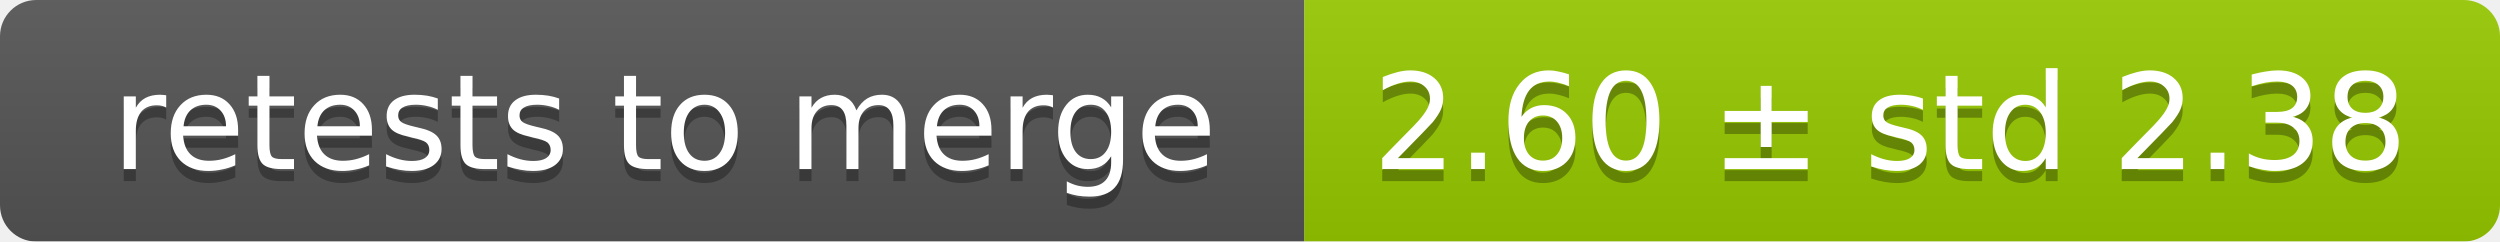
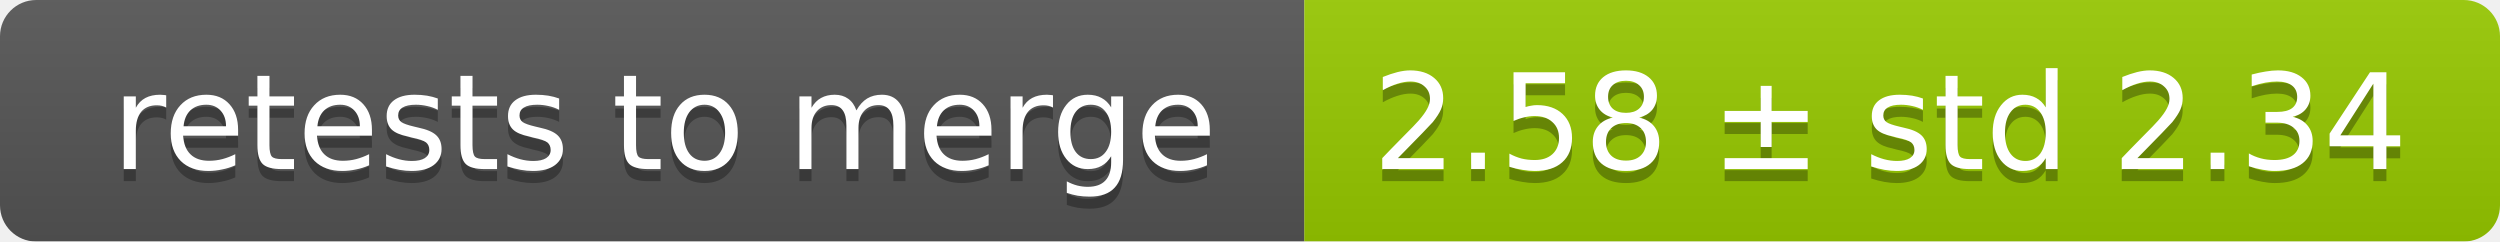
<svg xmlns="http://www.w3.org/2000/svg" width="207" height="20">
  <linearGradient id="smooth" x2="0" y2="100%">
    <stop offset="0" stop-color="#bbb" stop-opacity=".1" />
    <stop offset="1" stop-opacity=".1" />
  </linearGradient>
  <mask id="round">
    <rect width="207" height="20" rx="3" fill="#fff" />
  </mask>
  <g mask="url(#round)">
    <rect width="108" height="20" fill="#555" />
    <rect x="108" width="99" height="20" fill="#97ca00" />
    <rect width="207" height="20" fill="url(#smooth)" />
  </g>
  <g fill="#fff" text-anchor="middle" font-family="DejaVu Sans,Verdana,Geneva,sans-serif" font-size="11">
    <text x="55" y="15" fill="#010101" fill-opacity=".3">retests to merge</text>
    <text x="55" y="14">retests to merge</text>
-     <text x="156.5" y="15" fill="#010101" fill-opacity=".3">2.60 ± std 2.38</text>
-     <text x="156.5" y="14">2.60 ± std 2.38</text>
+     <text x="156.5" y="15" fill="#010101" fill-opacity=".3">2.58 ± std 2.34</text>
+     <text x="156.5" y="14">2.58 ± std 2.34</text>
  </g>
</svg>
